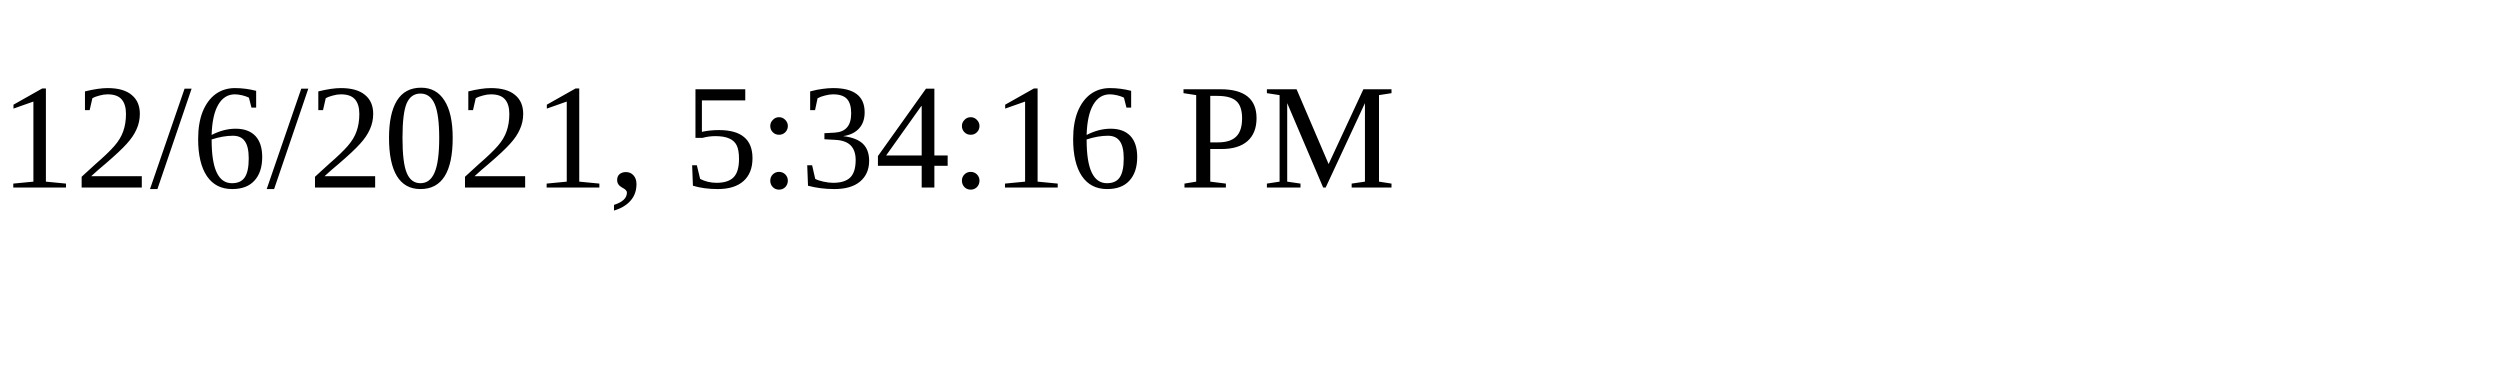
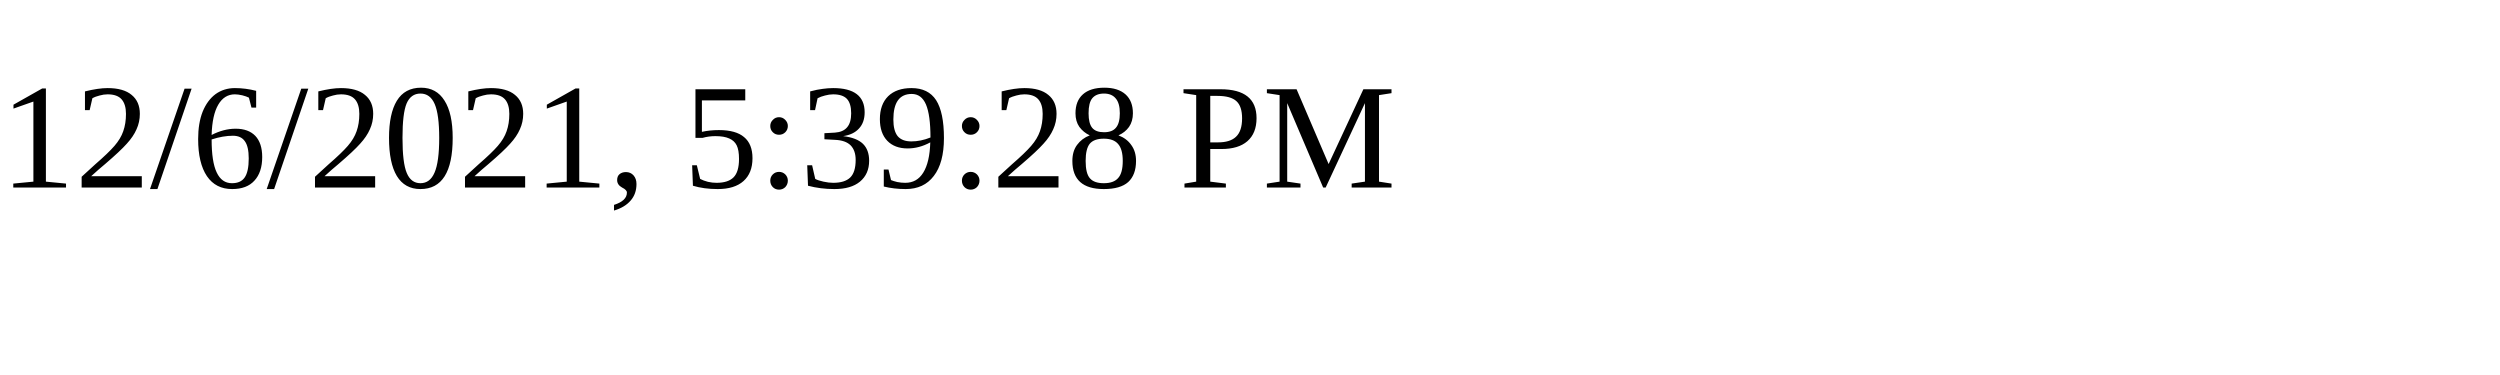
<svg xmlns="http://www.w3.org/2000/svg" height="30" width="200">
-   <text x="0" y="15">12/6/2021, 5:34:16 PM</text>
+   <text x="0" y="15">12/6/2021, 5:39:28 PM</text>
</svg>
